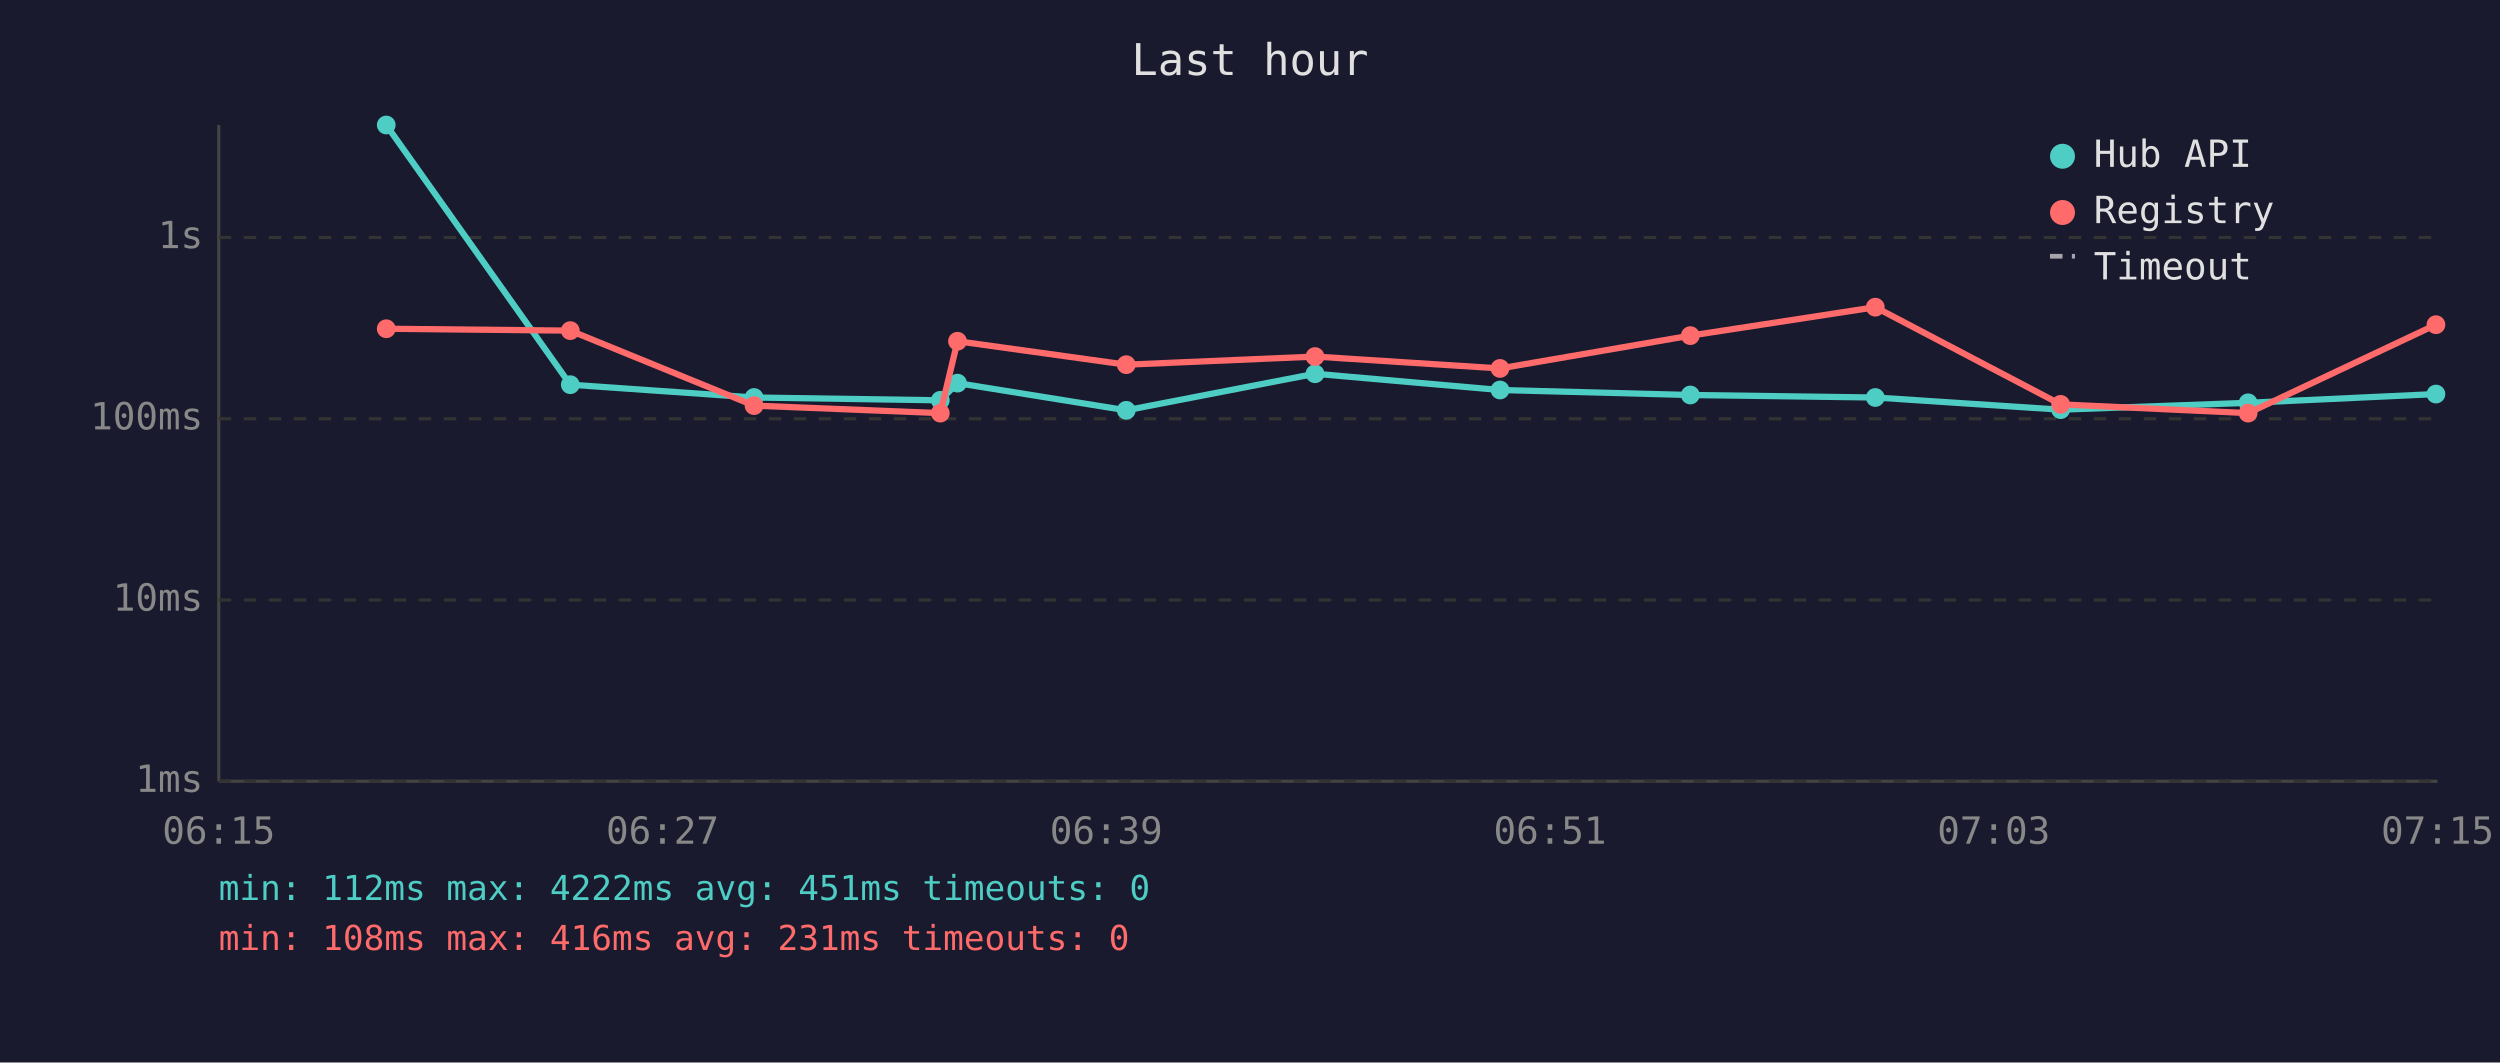
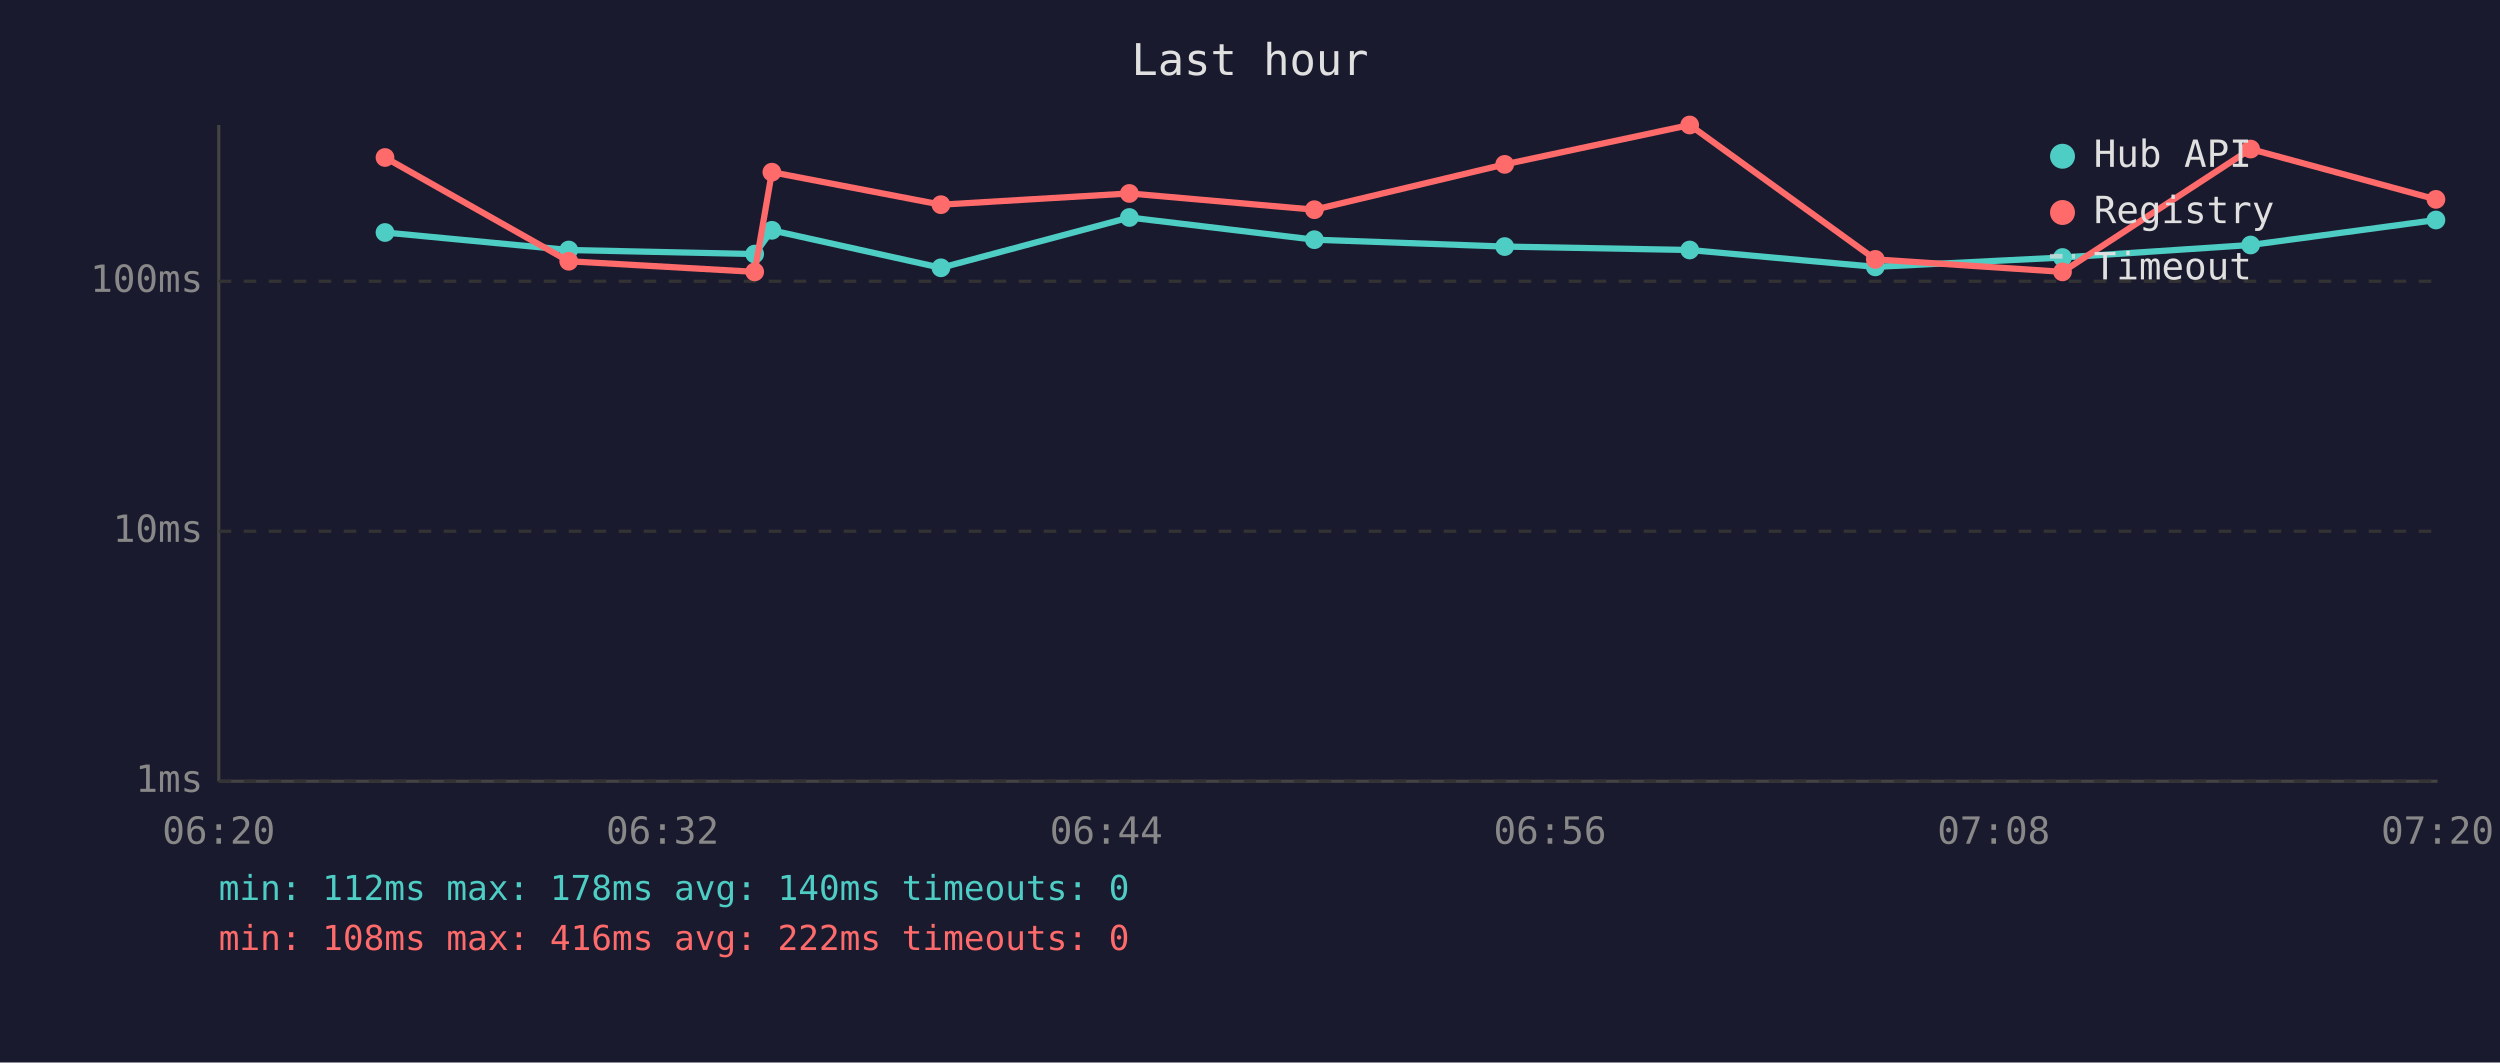
<svg xmlns="http://www.w3.org/2000/svg" viewBox="0 0 800 340" font-family="monospace" font-size="12">
  <rect width="800" height="340" fill="#1a1a2e" />
  <text x="400" y="24" fill="#e0e0e0" font-size="14" text-anchor="middle">Last hour</text>
  <line x1="70" y1="40" x2="70" y2="250" stroke="#444" stroke-width="1" />
  <line x1="70" y1="250" x2="780" y2="250" stroke="#444" stroke-width="1" />
  <line x1="70" y1="250" x2="780" y2="250" stroke="#333" stroke-width="1" stroke-dasharray="4" />
  <text x="65" y="250" fill="#888" text-anchor="end" dominant-baseline="middle">1ms</text>
-   <line x1="70" y1="192" x2="780" y2="192" stroke="#333" stroke-width="1" stroke-dasharray="4" />
-   <text x="65" y="192" fill="#888" text-anchor="end" dominant-baseline="middle">10ms</text>
-   <line x1="70" y1="134" x2="780" y2="134" stroke="#333" stroke-width="1" stroke-dasharray="4" />
-   <text x="65" y="134" fill="#888" text-anchor="end" dominant-baseline="middle">100ms</text>
-   <line x1="70" y1="76" x2="780" y2="76" stroke="#333" stroke-width="1" stroke-dasharray="4" />
-   <text x="65" y="76" fill="#888" text-anchor="end" dominant-baseline="middle">1s</text>
-   <text x="70" y="270" fill="#888" text-anchor="middle">06:15</text>
-   <text x="212" y="270" fill="#888" text-anchor="middle">06:27</text>
-   <text x="354" y="270" fill="#888" text-anchor="middle">06:39</text>
-   <text x="496" y="270" fill="#888" text-anchor="middle">06:51</text>
-   <text x="638" y="270" fill="#888" text-anchor="middle">07:03</text>
-   <text x="780" y="270" fill="#888" text-anchor="middle">07:15</text>
-   <polyline points="123.6,40.0 182.5,123.1 241.3,127.2 300.9,128.1 306.4,122.6 360.4,131.3 420.8,119.6 480.0,124.8 540.9,126.4 600.1,127.2 659.4,131.1 719.4,128.9 779.5,126.1" fill="none" stroke="#4ecdc4" stroke-width="2" opacity="1" />
-   <circle cx="123.6" cy="40.0" r="3" fill="#4ecdc4" />
-   <circle cx="182.5" cy="123.1" r="3" fill="#4ecdc4" />
-   <circle cx="241.3" cy="127.2" r="3" fill="#4ecdc4" />
-   <circle cx="300.9" cy="128.1" r="3" fill="#4ecdc4" />
-   <circle cx="306.4" cy="122.6" r="3" fill="#4ecdc4" />
-   <circle cx="360.4" cy="131.3" r="3" fill="#4ecdc4" />
-   <circle cx="420.8" cy="119.6" r="3" fill="#4ecdc4" />
-   <circle cx="480.0" cy="124.8" r="3" fill="#4ecdc4" />
-   <circle cx="540.9" cy="126.4" r="3" fill="#4ecdc4" />
-   <circle cx="600.1" cy="127.2" r="3" fill="#4ecdc4" />
-   <circle cx="659.4" cy="131.1" r="3" fill="#4ecdc4" />
-   <circle cx="719.4" cy="128.9" r="3" fill="#4ecdc4" />
-   <circle cx="779.5" cy="126.1" r="3" fill="#4ecdc4" />
-   <polyline points="123.6,105.2 182.5,105.8 241.3,129.8 300.9,132.2 306.4,109.2 360.4,116.7 420.8,114.1 480.0,117.9 540.9,107.4 600.1,98.3 659.4,129.4 719.4,132.2 779.5,103.9" fill="none" stroke="#ff6b6b" stroke-width="2" opacity="1" />
-   <circle cx="123.6" cy="105.2" r="3" fill="#ff6b6b" />
-   <circle cx="182.5" cy="105.8" r="3" fill="#ff6b6b" />
-   <circle cx="241.3" cy="129.8" r="3" fill="#ff6b6b" />
-   <circle cx="300.9" cy="132.2" r="3" fill="#ff6b6b" />
-   <circle cx="306.4" cy="109.2" r="3" fill="#ff6b6b" />
-   <circle cx="360.4" cy="116.7" r="3" fill="#ff6b6b" />
-   <circle cx="420.8" cy="114.1" r="3" fill="#ff6b6b" />
-   <circle cx="480.0" cy="117.9" r="3" fill="#ff6b6b" />
-   <circle cx="540.9" cy="107.4" r="3" fill="#ff6b6b" />
-   <circle cx="600.1" cy="98.3" r="3" fill="#ff6b6b" />
-   <circle cx="659.4" cy="129.4" r="3" fill="#ff6b6b" />
-   <circle cx="719.4" cy="132.2" r="3" fill="#ff6b6b" />
-   <circle cx="779.5" cy="103.9" r="3" fill="#ff6b6b" />
+   <line x1="70" y1="170" x2="780" y2="170" stroke="#333" stroke-width="1" stroke-dasharray="4" />
+   <text x="65" y="170" fill="#888" text-anchor="end" dominant-baseline="middle">10ms</text>
+   <line x1="70" y1="90" x2="780" y2="90" stroke="#333" stroke-width="1" stroke-dasharray="4" />
+   <text x="65" y="90" fill="#888" text-anchor="end" dominant-baseline="middle">100ms</text>
+   <text x="70" y="270" fill="#888" text-anchor="middle">06:20</text>
+   <text x="212" y="270" fill="#888" text-anchor="middle">06:32</text>
+   <text x="354" y="270" fill="#888" text-anchor="middle">06:44</text>
+   <text x="496" y="270" fill="#888" text-anchor="middle">06:56</text>
+   <text x="638" y="270" fill="#888" text-anchor="middle">07:08</text>
+   <text x="780" y="270" fill="#888" text-anchor="middle">07:20</text>
+   <polyline points="123.2,74.4 182.0,80.0 241.5,81.3 247.0,73.7 301.1,85.7 361.4,69.6 420.6,76.7 481.5,78.9 540.7,80.0 600.1,85.4 660.0,82.4 720.2,78.4 779.5,70.4" fill="none" stroke="#4ecdc4" stroke-width="2" opacity="1" />
+   <circle cx="123.2" cy="74.4" r="3" fill="#4ecdc4" />
+   <circle cx="182.0" cy="80.0" r="3" fill="#4ecdc4" />
+   <circle cx="241.5" cy="81.3" r="3" fill="#4ecdc4" />
+   <circle cx="247.0" cy="73.7" r="3" fill="#4ecdc4" />
+   <circle cx="301.1" cy="85.7" r="3" fill="#4ecdc4" />
+   <circle cx="361.4" cy="69.6" r="3" fill="#4ecdc4" />
+   <circle cx="420.6" cy="76.7" r="3" fill="#4ecdc4" />
+   <circle cx="481.5" cy="78.9" r="3" fill="#4ecdc4" />
+   <circle cx="540.7" cy="80.0" r="3" fill="#4ecdc4" />
+   <circle cx="600.1" cy="85.4" r="3" fill="#4ecdc4" />
+   <circle cx="660.0" cy="82.4" r="3" fill="#4ecdc4" />
+   <circle cx="720.2" cy="78.4" r="3" fill="#4ecdc4" />
+   <circle cx="779.5" cy="70.4" r="3" fill="#4ecdc4" />
+   <polyline points="123.2,50.4 182.0,83.6 241.5,87.0 247.0,55.1 301.1,65.5 361.4,61.9 420.6,67.1 481.5,52.6 540.7,40.0 600.1,83.0 660.0,87.0 720.2,47.7 779.5,63.8" fill="none" stroke="#ff6b6b" stroke-width="2" opacity="1" />
+   <circle cx="123.2" cy="50.4" r="3" fill="#ff6b6b" />
+   <circle cx="182.0" cy="83.6" r="3" fill="#ff6b6b" />
+   <circle cx="241.5" cy="87.0" r="3" fill="#ff6b6b" />
+   <circle cx="247.0" cy="55.1" r="3" fill="#ff6b6b" />
+   <circle cx="301.1" cy="65.5" r="3" fill="#ff6b6b" />
+   <circle cx="361.4" cy="61.9" r="3" fill="#ff6b6b" />
+   <circle cx="420.6" cy="67.1" r="3" fill="#ff6b6b" />
+   <circle cx="481.5" cy="52.6" r="3" fill="#ff6b6b" />
+   <circle cx="540.7" cy="40.0" r="3" fill="#ff6b6b" />
+   <circle cx="600.1" cy="83.0" r="3" fill="#ff6b6b" />
+   <circle cx="660.0" cy="87.0" r="3" fill="#ff6b6b" />
+   <circle cx="720.2" cy="47.7" r="3" fill="#ff6b6b" />
+   <circle cx="779.5" cy="63.8" r="3" fill="#ff6b6b" />
  <circle cx="660" cy="50" r="4" fill="#4ecdc4" />
  <text x="670" y="50" fill="#e0e0e0" dominant-baseline="middle">Hub API</text>
  <circle cx="660" cy="68" r="4" fill="#ff6b6b" />
  <text x="670" y="68" fill="#e0e0e0" dominant-baseline="middle">Registry</text>
  <line x1="656" y1="82" x2="664" y2="82" stroke="#e0e0e0" stroke-width="1.5" stroke-dasharray="4,3" opacity="0.7" />
  <text x="670" y="86" fill="#e0e0e0" dominant-baseline="middle">Timeout</text>
-   <text x="70" y="288" fill="#4ecdc4" font-size="11">min: 112ms  max: 4222ms  avg: 451ms  timeouts: 0</text>
-   <text x="70" y="304" fill="#ff6b6b" font-size="11">min: 108ms  max: 416ms  avg: 231ms  timeouts: 0</text>
+   <text x="70" y="288" fill="#4ecdc4" font-size="11">min: 112ms  max: 178ms  avg: 140ms  timeouts: 0</text>
+   <text x="70" y="304" fill="#ff6b6b" font-size="11">min: 108ms  max: 416ms  avg: 222ms  timeouts: 0</text>
</svg>
